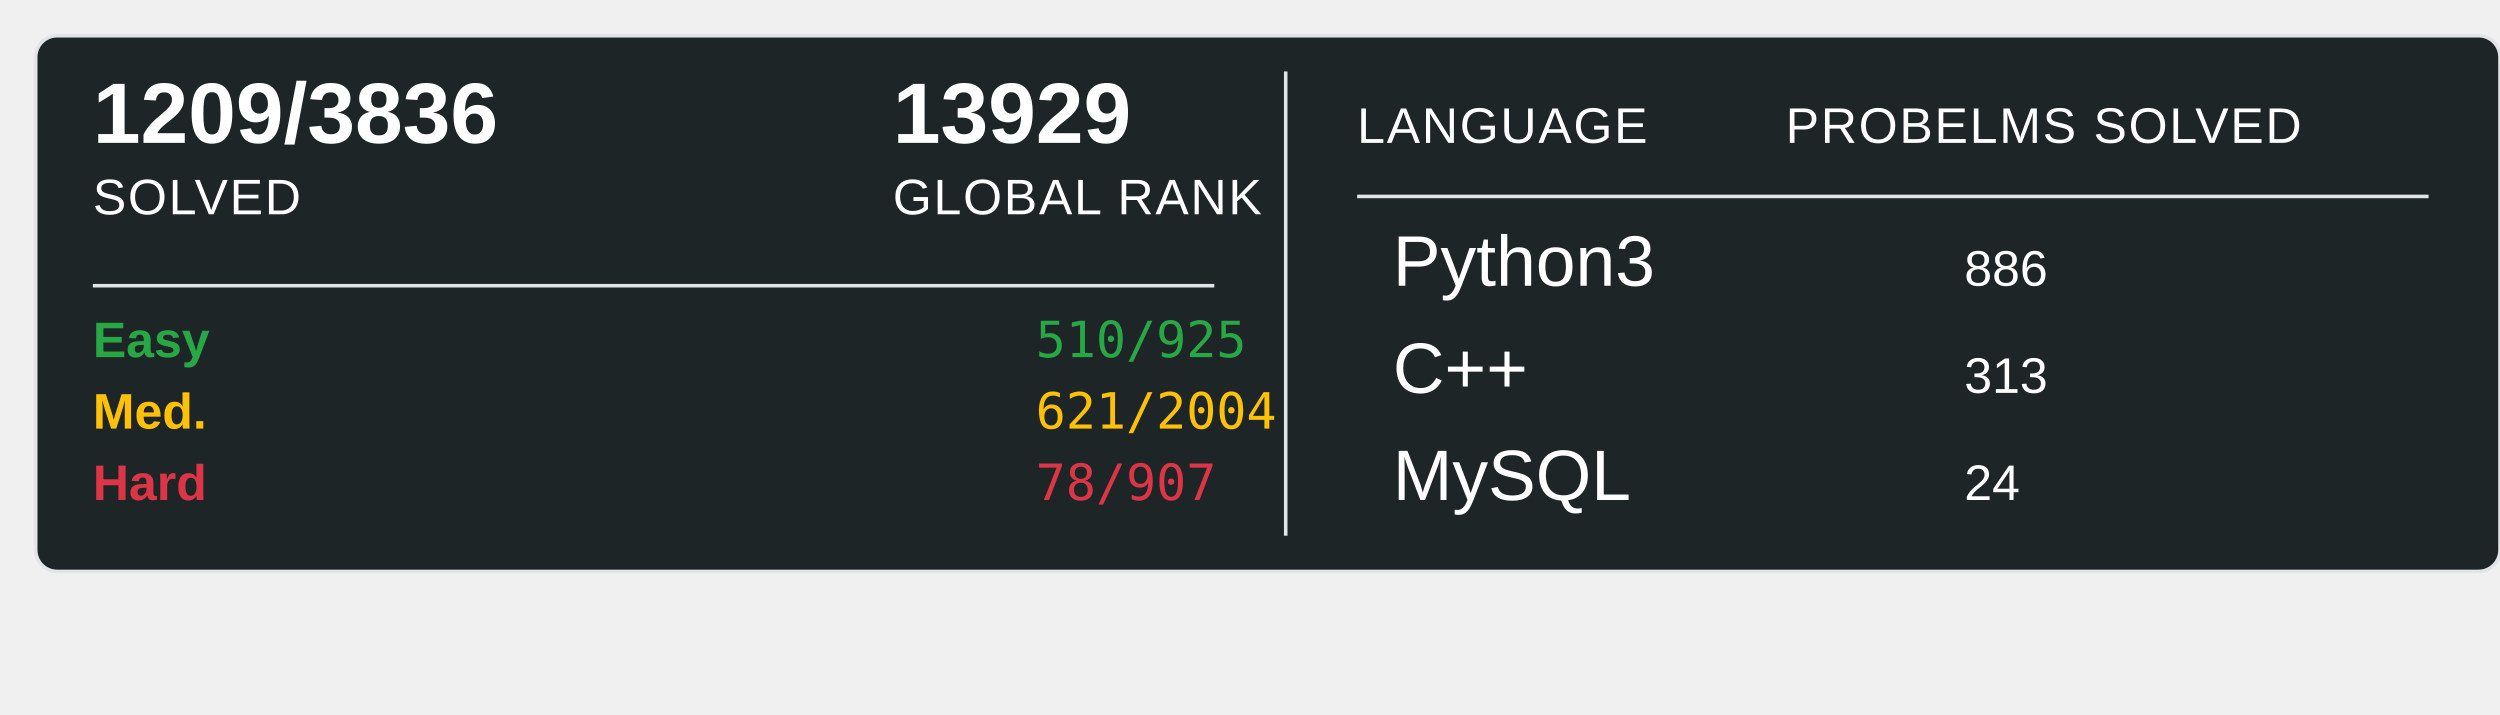
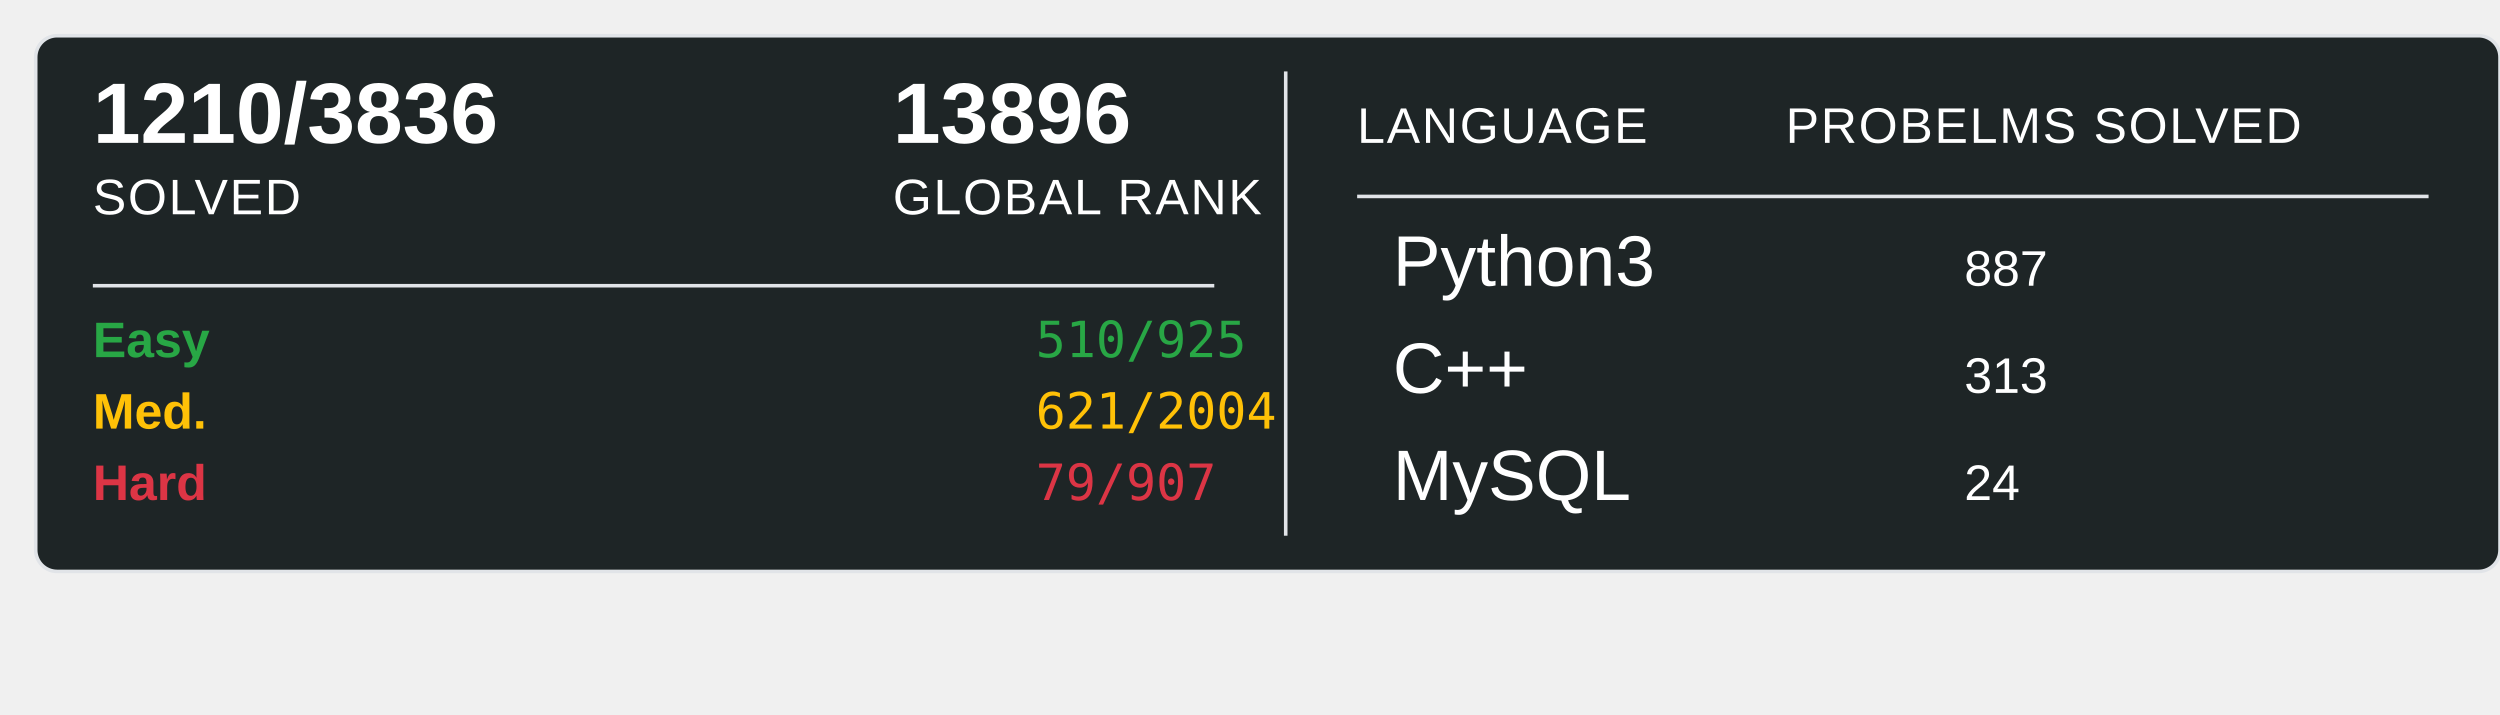
<svg xmlns="http://www.w3.org/2000/svg" width="700" height="200">
  <rect x="10" y="10" width="690" height="150" rx="6" ry="6" fill="#1E2526" stroke="#e1e4e8" stroke-width="1" />
-   <text x="26" y="40" font-family="Arial, sans-serif" font-size="24" font-weight="600" fill="#ffffff">1209/3836</text>
+   <text x="26" y="40" font-family="Arial, sans-serif" font-size="24" font-weight="600" fill="#ffffff">1210/3836</text>
  <text x="26" y="60" font-family="Arial, sans-serif" font-size="14" fill="#ffffff" text-transform="uppercase" letter-spacing="0.5">SOLVED</text>
-   <text x="250" y="40" font-family="Arial, sans-serif" font-size="24" font-weight="600" fill="#ffffff">13929</text>
+   <text x="250" y="40" font-family="Arial, sans-serif" font-size="24" font-weight="600" fill="#ffffff">13896</text>
  <text x="250" y="60" font-family="Arial, sans-serif" font-size="14" fill="#ffffff" text-transform="uppercase" letter-spacing="0.5">GLOBAL RANK</text>
  <line x1="26" y1="80" x2="340" y2="80" stroke="#e1e4e8" stroke-width="1" />
  <text x="26" y="100" font-family="Arial, sans-serif" font-size="14" font-weight="600" fill="#28a745">Easy</text>
  <text x="290" y="100" font-family="monospace" font-size="14" fill="#28a745">510/925</text>
  <text x="26" y="120" font-family="Arial, sans-serif" font-size="14" font-weight="600" fill="#ffc107">Med.</text>
  <text x="290" y="120" font-family="monospace" font-size="14" fill="#ffc107">621/2004</text>
  <text x="26" y="140" font-family="Arial, sans-serif" font-size="14" font-weight="600" fill="#dc3545">Hard</text>
-   <text x="290" y="140" font-family="monospace" font-size="14" fill="#dc3545">78/907</text>
+   <text x="290" y="140" font-family="monospace" font-size="14" fill="#dc3545">79/907</text>
  <line x1="360" y1="20" x2="360" y2="150" stroke="#e1e4e8" stroke-width="1" />
  <text x="380" y="40" font-family="Arial, sans-serif" font-size="14" fill="#ffffff" text-transform="uppercase" letter-spacing="0.5">LANGUAGE</text>
  <line x1="380" y1="55" x2="680" y2="55" stroke="#e1e4e8" stroke-width="1" />
  <text x="500" y="40" font-family="Arial, sans-serif" font-size="14" fill="#ffffff" text-transform="uppercase" letter-spacing="0.5">PROBELMS SOLVED</text>
  <text x="390" y="80" font-family="Arial, sans-serif" font-size="20" fill="#ffffff">Python3</text>
-   <text x="550" y="80" font-family="Arial, sans-serif" font-size="14" fill="#ffffff">886</text>
+   <text x="550" y="80" font-family="Arial, sans-serif" font-size="14" fill="#ffffff">887</text>
  <text x="390" y="110" font-family="Arial, sans-serif" font-size="20" fill="#ffffff">C++</text>
  <text x="550" y="110" font-family="Arial, sans-serif" font-size="14" fill="#ffffff">313</text>
  <text x="390" y="140" font-family="Arial, sans-serif" font-size="20" fill="#ffffff">MySQL</text>
  <text x="550" y="140" font-family="Arial, sans-serif" font-size="14" fill="#ffffff">24</text>
</svg>
